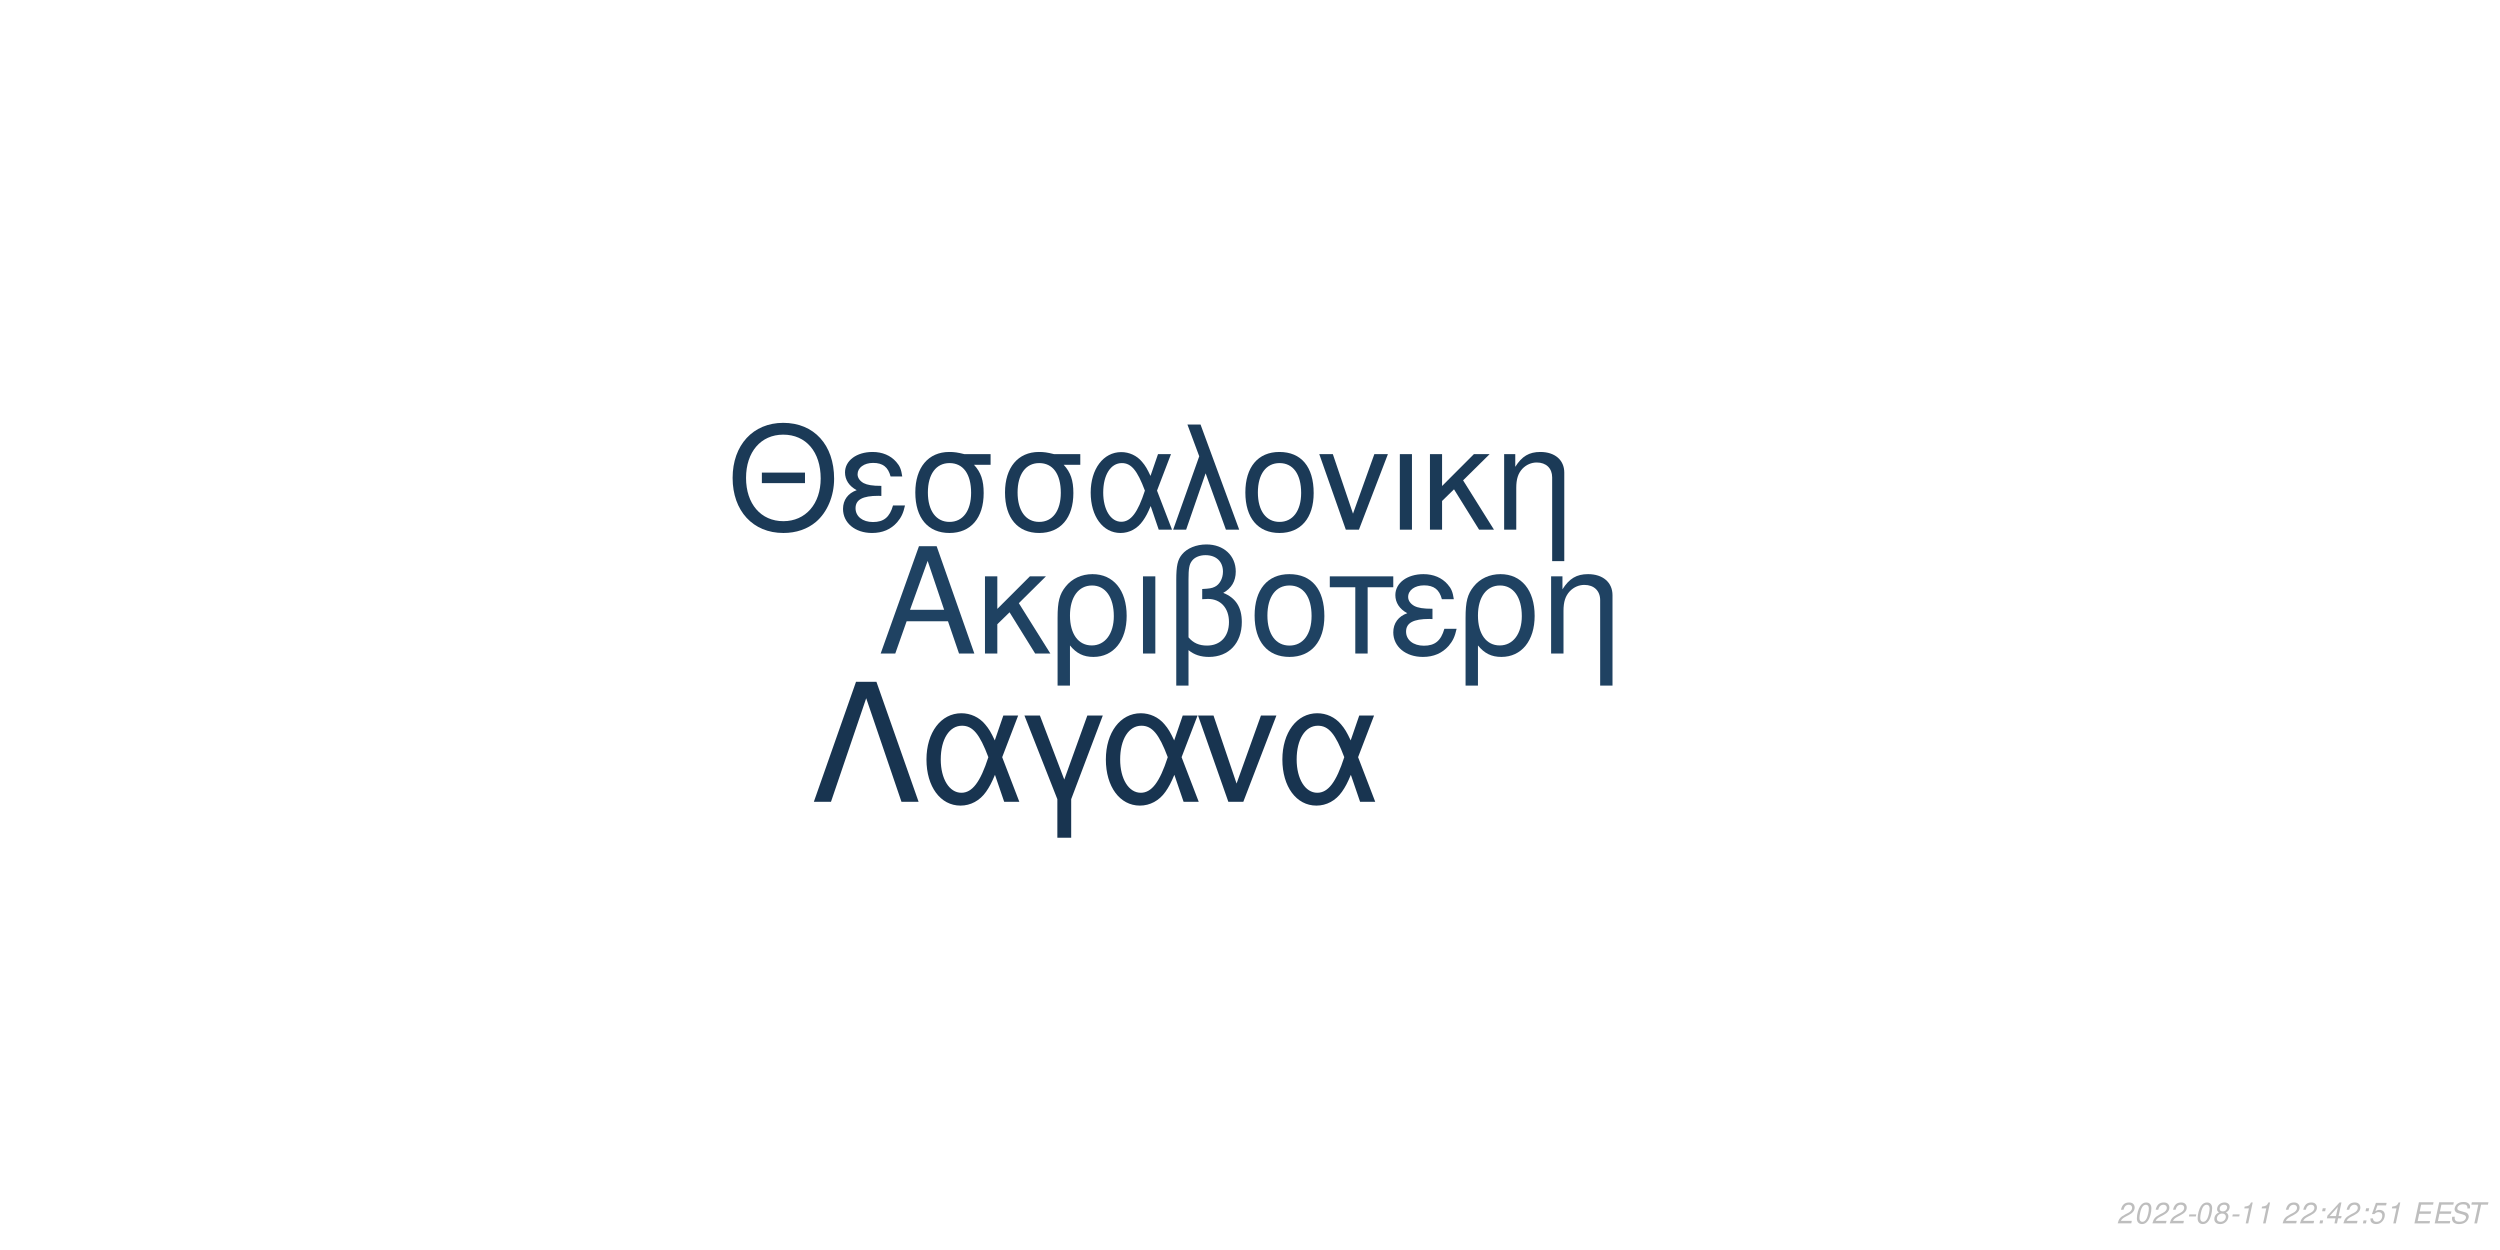
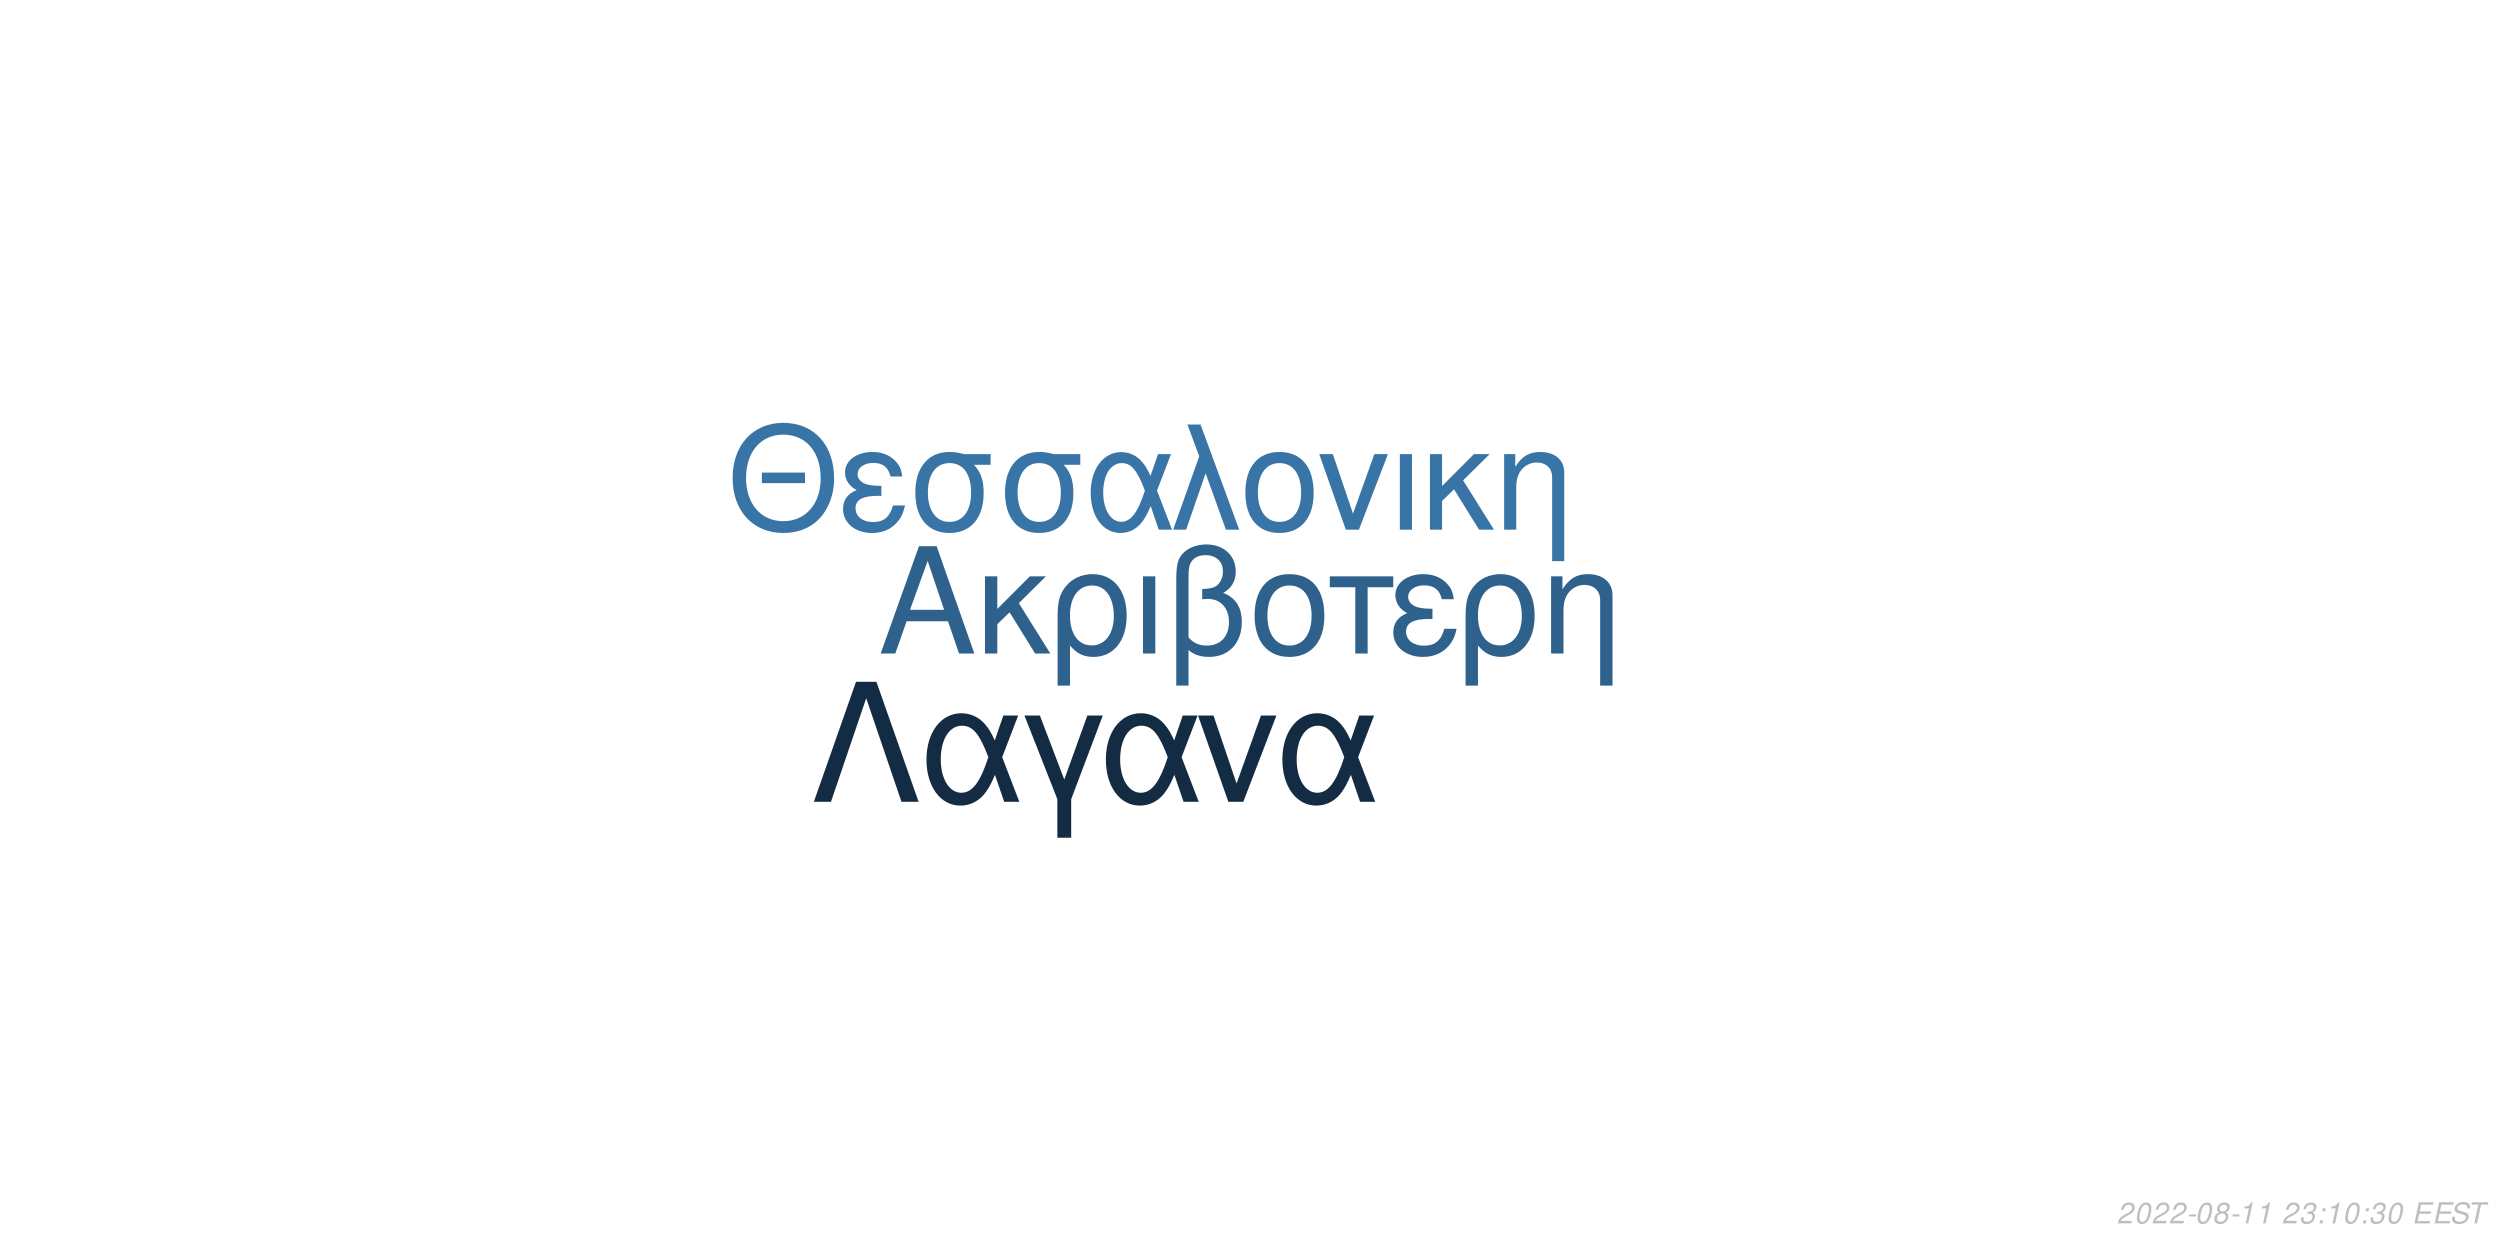
<svg xmlns="http://www.w3.org/2000/svg" xmlns:xlink="http://www.w3.org/1999/xlink" width="864pt" height="432pt" viewBox="0 0 864 432" version="1.1">
  <defs>
    <g>
      <symbol overflow="visible" id="glyph0-0">
        <path style="stroke:none;" d="" />
      </symbol>
      <symbol overflow="visible" id="glyph0-1">
        <path style="stroke:none;" d="M 24.125 -11.141 L 27.938 0 L 33.234 0 L 20.203 -37.094 L 14.094 -37.094 L 0.859 0 L 5.906 0 L 9.828 -11.141 Z M 22.797 -15.109 L 11 -15.109 L 17.094 -32.016 Z M 22.797 -15.109 " />
      </symbol>
      <symbol overflow="visible" id="glyph0-2">
        <path style="stroke:none;" d="M 7.172 -15.422 L 7.172 -26.672 L 2.906 -26.672 L 2.906 0 L 7.172 0 L 7.172 -10.125 L 11.406 -14.25 L 20.25 0 L 25.5 0 L 14.609 -17.406 L 23.969 -26.672 L 18.422 -26.672 Z M 7.172 -15.422 " />
      </symbol>
      <symbol overflow="visible" id="glyph0-3">
        <path style="stroke:none;" d="M 3 11.094 L 7.281 11.094 L 7.281 -2.797 C 9.516 -0.047 11.953 1.172 15.375 1.172 C 22.344 1.172 26.875 -4.422 26.875 -13.031 C 26.875 -21.891 22.297 -27.438 15.062 -27.438 C 11.297 -27.438 7.984 -25.906 5.797 -23.156 C 3.672 -20.516 3 -17.969 3 -12.359 Z M 14.906 -23.516 C 19.547 -23.516 22.438 -19.438 22.438 -12.922 C 22.438 -6.812 19.391 -2.797 14.812 -2.797 C 10.172 -2.797 7.281 -6.766 7.281 -13.125 C 7.281 -19.484 10.234 -23.516 14.906 -23.516 Z M 14.906 -23.516 " />
      </symbol>
      <symbol overflow="visible" id="glyph0-4">
        <path style="stroke:none;" d="M 3.516 0 L 7.781 0 L 7.781 -26.672 L 3.516 -26.672 Z M 3.516 0 " />
      </symbol>
      <symbol overflow="visible" id="glyph0-5">
        <path style="stroke:none;" d="M 4.016 11.094 L 8.25 11.094 L 8.25 -1.172 C 10.172 0.406 12.422 1.172 15.312 1.172 C 22.188 1.172 26.672 -3.609 26.672 -10.891 C 26.672 -15.984 24.578 -19.234 20.25 -20.969 C 23.109 -22.547 24.578 -25.031 24.578 -28.344 C 24.578 -33.844 20.406 -37.703 14.453 -37.703 C 10.938 -37.703 7.734 -36.391 6 -34.25 C 4.484 -32.422 4.016 -30.328 4.016 -25.391 Z M 8.25 -25.656 C 8.25 -29.359 8.5 -30.844 9.469 -32.062 C 10.375 -33.281 12.156 -34 14.094 -34 C 17.812 -34 20.156 -31.812 20.156 -28.297 C 20.156 -25.953 18.984 -23.812 17.297 -23.047 C 16.281 -22.547 15.469 -22.438 12.984 -22.297 L 12.984 -18.781 C 13.734 -18.828 14.344 -18.875 14.969 -18.875 C 19.344 -18.875 22.234 -15.719 22.234 -10.891 C 22.234 -5.906 19.281 -2.75 14.656 -2.75 C 11.953 -2.75 9.922 -3.609 8.25 -5.594 Z M 8.25 -25.656 " />
      </symbol>
      <symbol overflow="visible" id="glyph0-6">
        <path style="stroke:none;" d="M 14.094 -27.438 C 6.562 -27.438 2.094 -22.094 2.094 -13.125 C 2.094 -4.125 6.562 1.172 14.141 1.172 C 21.672 1.172 26.203 -4.172 26.203 -12.922 C 26.203 -22.188 21.828 -27.438 14.094 -27.438 Z M 14.141 -23.516 C 18.938 -23.516 21.781 -19.594 21.781 -12.984 C 21.781 -6.672 18.828 -2.75 14.141 -2.75 C 9.422 -2.75 6.516 -6.672 6.516 -13.125 C 6.516 -19.594 9.422 -23.516 14.141 -23.516 Z M 14.141 -23.516 " />
      </symbol>
      <symbol overflow="visible" id="glyph0-7">
        <path style="stroke:none;" d="M 7.891 0 L 12.156 0 L 12.156 -22.906 L 21.016 -22.906 L 21.016 -26.672 L -0.922 -26.672 L -0.922 -22.906 L 7.891 -22.906 Z M 7.891 0 " />
      </symbol>
      <symbol overflow="visible" id="glyph0-8">
        <path style="stroke:none;" d="M 14.562 -15.469 C 11.344 -15.469 9.562 -15.781 8.297 -16.438 C 6.922 -17.203 6.156 -18.328 6.156 -19.547 C 6.156 -21.891 8.453 -23.562 11.656 -23.562 C 15.062 -23.562 16.953 -22.094 17.812 -18.781 L 21.938 -18.781 C 21.578 -21.266 21.062 -22.5 19.797 -23.922 C 17.812 -26.203 14.906 -27.438 11.453 -27.438 C 5.797 -27.438 1.734 -24.375 1.734 -20.203 C 1.734 -17.609 3.156 -15.375 5.859 -13.938 C 2.797 -12.875 1.016 -10.484 1.016 -7.328 C 1.016 -2.391 5.297 1.172 11.25 1.172 C 14.969 1.172 17.906 -0.109 20.156 -2.641 C 21.578 -4.328 22.297 -5.797 22.906 -8.547 L 18.672 -8.547 C 17.5 -4.422 15.422 -2.703 11.609 -2.703 C 7.938 -2.703 5.438 -4.688 5.438 -7.578 C 5.438 -10.578 7.938 -11.953 13.484 -11.953 C 13.641 -11.953 14.094 -11.953 14.562 -11.906 Z M 14.562 -15.469 " />
      </symbol>
      <symbol overflow="visible" id="glyph0-9">
        <path style="stroke:none;" d="M 3.562 -26.672 L 3.562 0 L 7.844 0 L 7.844 -14.703 C 7.844 -17.906 8.5 -19.891 10.031 -21.531 C 11.406 -22.953 13.188 -23.719 15.062 -23.719 C 18.375 -23.719 20.516 -21.672 20.516 -18.469 L 20.516 11.094 L 24.781 11.094 L 24.781 -20.156 C 24.781 -24.578 21.469 -27.438 16.328 -27.438 C 12.359 -27.438 9.828 -25.906 7.484 -22.188 L 7.484 -26.672 Z M 3.562 -26.672 " />
      </symbol>
      <symbol overflow="visible" id="glyph1-0">
        <path style="stroke:none;" d="" />
      </symbol>
      <symbol overflow="visible" id="glyph1-1">
        <path style="stroke:none;" d="M 26.859 -19.734 L 11.953 -19.734 L 11.953 -16.094 L 26.859 -16.094 Z M 19.328 -36.922 C 8.922 -36.922 1.844 -29.25 1.844 -17.891 C 1.844 -6.484 8.875 1.141 19.391 1.141 C 23.812 1.141 27.703 -0.203 30.641 -2.688 C 34.578 -6.031 36.922 -11.656 36.922 -17.594 C 36.922 -29.297 30 -36.922 19.328 -36.922 Z M 19.328 -32.844 C 27.203 -32.844 32.281 -26.906 32.281 -17.688 C 32.281 -8.922 27.062 -2.938 19.391 -2.938 C 11.609 -2.938 6.484 -8.922 6.484 -17.891 C 6.484 -26.859 11.609 -32.844 19.328 -32.844 Z M 19.328 -32.844 " />
      </symbol>
      <symbol overflow="visible" id="glyph1-2">
        <path style="stroke:none;" d="M 14.25 -15.141 C 11.109 -15.141 9.375 -15.453 8.125 -16.094 C 6.781 -16.844 6.031 -17.938 6.031 -19.141 C 6.031 -21.422 8.266 -23.078 11.406 -23.078 C 14.75 -23.078 16.594 -21.625 17.438 -18.391 L 21.469 -18.391 C 21.125 -20.828 20.625 -22.031 19.391 -23.422 C 17.438 -25.656 14.594 -26.859 11.219 -26.859 C 5.688 -26.859 1.688 -23.875 1.688 -19.781 C 1.688 -17.234 3.094 -15.047 5.734 -13.656 C 2.734 -12.609 1 -10.266 1 -7.172 C 1 -2.344 5.188 1.141 11.016 1.141 C 14.656 1.141 17.547 -0.094 19.734 -2.594 C 21.125 -4.234 21.828 -5.688 22.422 -8.375 L 18.281 -8.375 C 17.141 -4.328 15.094 -2.641 11.359 -2.641 C 7.766 -2.641 5.328 -4.578 5.328 -7.422 C 5.328 -10.359 7.766 -11.703 13.203 -11.703 C 13.359 -11.703 13.797 -11.703 14.25 -11.656 Z M 14.25 -15.141 " />
      </symbol>
      <symbol overflow="visible" id="glyph1-3">
        <path style="stroke:none;" d="M 29 -26.109 L 19.938 -26.109 C 17.594 -26.703 16.438 -26.859 14.703 -26.859 C 7.469 -26.859 2.984 -21.469 2.984 -12.859 C 2.984 -4.031 7.375 1.141 14.797 1.141 C 22.172 1.141 26.609 -4.078 26.609 -12.656 C 26.609 -17.047 25.656 -19.828 23.266 -22.422 L 29 -22.422 Z M 14.797 -23.016 C 19.531 -23.016 22.266 -19.234 22.266 -12.75 C 22.266 -6.531 19.438 -2.688 14.797 -2.688 C 10.172 -2.688 7.328 -6.531 7.328 -12.859 C 7.328 -19.188 10.172 -23.016 14.797 -23.016 Z M 14.797 -23.016 " />
      </symbol>
      <symbol overflow="visible" id="glyph1-4">
        <path style="stroke:none;" d="M 29.344 -26.109 L 24.859 -26.109 L 22.266 -18.578 C 21.125 -21.031 20.484 -22.125 19.328 -23.469 C 17.547 -25.609 14.906 -26.812 12.156 -26.812 C 5.984 -26.812 1.594 -20.984 1.594 -12.812 C 1.594 -4.578 5.828 1.141 11.906 1.141 C 14.953 1.141 17.734 -0.344 19.625 -3.047 C 20.672 -4.531 21.281 -5.688 22.328 -8.172 L 25.109 0 L 29.703 0 L 24.516 -13.5 Z M 20.328 -13.5 C 17.891 -5.922 15.453 -2.734 12.156 -2.734 C 8.516 -2.734 5.922 -6.922 5.922 -12.812 C 5.922 -18.938 8.516 -23.016 12.359 -23.016 C 15.594 -23.016 17.688 -20.531 20.328 -13.5 Z M 20.328 -13.5 " />
      </symbol>
      <symbol overflow="visible" id="glyph1-5">
        <path style="stroke:none;" d="M 1.094 0 L 5.578 0 L 12.312 -19.484 L 19.328 0 L 23.922 0 L 10.562 -36.328 L 6.031 -36.328 L 10.109 -25.359 Z M 1.094 0 " />
      </symbol>
      <symbol overflow="visible" id="glyph1-6">
        <path style="stroke:none;" d="M 13.797 -26.859 C 6.422 -26.859 2.047 -21.625 2.047 -12.859 C 2.047 -4.031 6.422 1.141 13.859 1.141 C 21.234 1.141 25.656 -4.078 25.656 -12.656 C 25.656 -21.719 21.375 -26.859 13.797 -26.859 Z M 13.859 -23.016 C 18.531 -23.016 21.328 -19.188 21.328 -12.703 C 21.328 -6.531 18.438 -2.688 13.859 -2.688 C 9.219 -2.688 6.375 -6.531 6.375 -12.859 C 6.375 -19.188 9.219 -23.016 13.859 -23.016 Z M 13.859 -23.016 " />
      </symbol>
      <symbol overflow="visible" id="glyph1-7">
        <path style="stroke:none;" d="M 14.297 0 L 24.312 -26.109 L 19.625 -26.109 L 12.25 -5.531 L 5.281 -26.109 L 0.594 -26.109 L 9.766 0 Z M 14.297 0 " />
      </symbol>
      <symbol overflow="visible" id="glyph1-8">
        <path style="stroke:none;" d="M 3.438 0 L 7.625 0 L 7.625 -26.109 L 3.438 -26.109 Z M 3.438 0 " />
      </symbol>
      <symbol overflow="visible" id="glyph1-9">
        <path style="stroke:none;" d="M 7.031 -15.094 L 7.031 -26.109 L 2.844 -26.109 L 2.844 0 L 7.031 0 L 7.031 -9.922 L 11.156 -13.953 L 19.828 0 L 24.969 0 L 14.297 -17.047 L 23.469 -26.109 L 18.031 -26.109 Z M 7.031 -15.094 " />
      </symbol>
      <symbol overflow="visible" id="glyph1-10">
        <path style="stroke:none;" d="M 3.484 -26.109 L 3.484 0 L 7.672 0 L 7.672 -14.406 C 7.672 -17.547 8.328 -19.484 9.812 -21.078 C 11.156 -22.469 12.906 -23.219 14.75 -23.219 C 17.984 -23.219 20.078 -21.234 20.078 -18.094 L 20.078 10.859 L 24.266 10.859 L 24.266 -19.734 C 24.266 -24.062 21.031 -26.859 16 -26.859 C 12.109 -26.859 9.609 -25.359 7.328 -21.719 L 7.328 -26.109 Z M 3.484 -26.109 " />
      </symbol>
      <symbol overflow="visible" id="glyph2-0">
        <path style="stroke:none;" d="" />
      </symbol>
      <symbol overflow="visible" id="glyph2-1">
        <path style="stroke:none;" d="M 22.531 -41.484 L 15.484 -41.484 L 0.906 0 L 6.828 0 L 19 -35.797 L 31.188 0 L 37.109 0 Z M 22.531 -41.484 " />
      </symbol>
      <symbol overflow="visible" id="glyph2-2">
        <path style="stroke:none;" d="M 33.516 -29.812 L 28.391 -29.812 L 25.438 -21.219 C 24.125 -24.016 23.391 -25.266 22.078 -26.797 C 20.031 -29.25 17.016 -30.609 13.891 -30.609 C 6.828 -30.609 1.828 -23.953 1.828 -14.625 C 1.828 -5.234 6.656 1.312 13.594 1.312 C 17.078 1.312 20.266 -0.391 22.422 -3.469 C 23.609 -5.172 24.297 -6.484 25.5 -9.328 L 28.688 0 L 33.922 0 L 28 -15.422 Z M 23.219 -15.422 C 20.422 -6.766 17.641 -3.125 13.891 -3.125 C 9.734 -3.125 6.766 -7.906 6.766 -14.625 C 6.766 -21.625 9.734 -26.297 14.109 -26.297 C 17.812 -26.297 20.203 -23.453 23.219 -15.422 Z M 23.219 -15.422 " />
      </symbol>
      <symbol overflow="visible" id="glyph2-3">
        <path style="stroke:none;" d="M 12.062 12.406 L 16.844 12.406 L 16.844 -0.906 L 27.766 -29.812 L 22.422 -29.812 L 14.453 -7.688 L 6.031 -29.812 L 0.688 -29.812 L 12.062 -0.906 Z M 12.062 12.406 " />
      </symbol>
      <symbol overflow="visible" id="glyph2-4">
        <path style="stroke:none;" d="M 16.328 0 L 27.766 -29.812 L 22.422 -29.812 L 14 -6.312 L 6.031 -29.812 L 0.688 -29.812 L 11.156 0 Z M 16.328 0 " />
      </symbol>
      <symbol overflow="visible" id="glyph3-0">
        <path style="stroke:none;" d="" />
      </symbol>
      <symbol overflow="visible" id="glyph3-1">
        <path style="stroke:none;" d="M 5.234 -0.875 L 1.469 -0.875 C 1.641 -1.375 2.203 -1.891 3.109 -2.344 L 4.234 -2.938 C 5.562 -3.625 6.219 -4.469 6.219 -5.484 C 6.219 -5.938 6.062 -6.359 5.797 -6.656 C 5.469 -7.047 4.984 -7.234 4.312 -7.234 C 2.766 -7.234 1.891 -6.453 1.484 -4.734 L 2.375 -4.734 C 2.484 -5.188 2.609 -5.484 2.797 -5.75 C 3.094 -6.203 3.609 -6.453 4.188 -6.453 C 4.891 -6.453 5.344 -6.031 5.344 -5.375 C 5.344 -4.703 4.859 -4.094 4.016 -3.656 L 2.984 -3.125 C 1.234 -2.188 0.797 -1.656 0.344 -0.016 L 5.047 -0.016 Z M 5.234 -0.875 " />
      </symbol>
      <symbol overflow="visible" id="glyph3-2">
        <path style="stroke:none;" d="M 4.203 -7.234 C 3.375 -7.234 2.688 -6.812 2.125 -5.984 C 1.484 -5.047 0.984 -3.188 0.984 -1.734 C 0.984 -1.109 1.172 -0.562 1.484 -0.266 C 1.797 0.047 2.281 0.234 2.766 0.234 C 3.625 0.234 4.281 -0.156 4.859 -1.016 C 5.516 -1.953 6 -3.797 6 -5.266 C 6 -6.5 5.328 -7.234 4.203 -7.234 Z M 4.094 -6.453 C 4.734 -6.453 5.125 -5.984 5.125 -5.156 C 5.125 -4.203 4.781 -2.625 4.406 -1.812 C 3.984 -0.938 3.516 -0.547 2.875 -0.547 C 2.25 -0.547 1.875 -1.031 1.875 -1.828 C 1.875 -2.797 2.203 -4.344 2.594 -5.203 C 2.984 -6.047 3.453 -6.453 4.094 -6.453 Z M 4.094 -6.453 " />
      </symbol>
      <symbol overflow="visible" id="glyph3-3">
        <path style="stroke:none;" d="M 3.516 -3.125 L 1.125 -3.125 L 0.969 -2.406 L 3.359 -2.406 Z M 3.516 -3.125 " />
      </symbol>
      <symbol overflow="visible" id="glyph3-4">
        <path style="stroke:none;" d="M 4.766 -3.797 C 5.078 -3.969 5.234 -4.078 5.438 -4.234 C 5.812 -4.594 6.062 -5.172 6.062 -5.734 C 6.062 -6.625 5.344 -7.234 4.266 -7.234 C 2.812 -7.234 1.703 -6.219 1.703 -4.875 C 1.703 -4.406 1.875 -4.125 2.359 -3.812 C 1.297 -3.312 0.75 -2.516 0.75 -1.469 C 0.75 -0.438 1.547 0.234 2.812 0.234 C 3.656 0.234 4.359 -0.094 4.938 -0.734 C 5.359 -1.234 5.609 -1.859 5.609 -2.438 C 5.609 -3.047 5.312 -3.516 4.766 -3.797 Z M 4.109 -6.453 C 4.797 -6.453 5.188 -6.125 5.188 -5.578 C 5.188 -5.266 5.062 -4.922 4.859 -4.672 C 4.562 -4.312 4.188 -4.156 3.656 -4.156 C 2.984 -4.156 2.594 -4.453 2.594 -4.984 C 2.594 -5.859 3.203 -6.453 4.109 -6.453 Z M 3.453 -3.406 C 4.234 -3.406 4.734 -2.984 4.734 -2.312 C 4.734 -1.312 3.922 -0.547 2.875 -0.547 C 2.125 -0.547 1.625 -0.969 1.625 -1.625 C 1.625 -2.609 2.438 -3.406 3.453 -3.406 Z M 3.453 -3.406 " />
      </symbol>
      <symbol overflow="visible" id="glyph3-5">
        <path style="stroke:none;" d="M 3.703 -5.188 L 2.594 0 L 3.469 0 L 5.016 -7.234 L 4.438 -7.234 C 3.906 -6.156 3.688 -6.016 2.234 -5.812 L 2.109 -5.188 Z M 3.703 -5.188 " />
      </symbol>
      <symbol overflow="visible" id="glyph3-6">
        <path style="stroke:none;" d="" />
      </symbol>
      <symbol overflow="visible" id="glyph3-7">
+         <path style="stroke:none;" d="M 2.922 -3.312 C 3.125 -3.344 3.234 -3.344 3.375 -3.344 C 4.203 -3.344 4.688 -3 4.688 -2.406 C 4.688 -1.312 3.906 -0.547 2.781 -0.547 C 2.047 -0.547 1.594 -0.938 1.594 -1.562 C 1.594 -1.719 1.609 -1.844 1.656 -2.094 L 0.766 -2.094 C 0.734 -1.797 0.719 -1.641 0.719 -1.469 C 0.719 -0.375 1.406 0.234 2.641 0.234 C 3.547 0.234 4.297 -0.078 4.812 -0.656 C 5.266 -1.156 5.562 -1.875 5.562 -2.547 C 5.562 -3.125 5.344 -3.453 4.797 -3.734 C 5.641 -4.234 6.016 -4.844 6.016 -5.734 C 6.016 -6.656 5.312 -7.234 4.203 -7.234 C 3.375 -7.234 2.672 -6.938 2.188 -6.375 C 1.891 -6.031 1.703 -5.641 1.516 -4.906 L 2.391 -4.906 C 2.5 -5.359 2.594 -5.594 2.734 -5.812 C 3.047 -6.234 3.516 -6.453 4.078 -6.453 C 4.734 -6.453 5.141 -6.125 5.141 -5.578 C 5.141 -5.188 5.016 -4.797 4.797 -4.547 C 4.516 -4.234 4 -4.062 3.266 -4.062 L 3.078 -4.062 Z M 2.922 -3.312 " />
+       </symbol>
+       <symbol overflow="visible" id="glyph3-8">
        <path style="stroke:none;" d="M 2.359 -1.031 L 1.312 -1.031 L 1.094 0 L 2.141 0 Z M 3.266 -5.234 L 2.219 -5.234 L 2 -4.203 L 3.047 -4.203 Z M 3.266 -5.234 " />
      </symbol>
-       <symbol overflow="visible" id="glyph3-8">
-         <path style="stroke:none;" d="M 3.625 -1.75 L 3.266 0 L 4.141 0 L 4.516 -1.75 L 5.562 -1.75 L 5.734 -2.531 L 4.688 -2.531 L 5.688 -7.234 L 5.016 -7.234 L 0.844 -2.672 L 0.641 -1.75 Z M 3.797 -2.531 L 1.594 -2.531 L 4.469 -5.703 Z M 3.797 -2.531 " />
-       </symbol>
      <symbol overflow="visible" id="glyph3-9">
-         <path style="stroke:none;" d="M 6.297 -7.094 L 2.594 -7.094 L 1.234 -3.234 L 2.047 -3.234 C 2.656 -3.766 2.938 -3.906 3.531 -3.906 C 4.328 -3.906 4.797 -3.453 4.797 -2.688 C 4.797 -1.438 3.969 -0.547 2.828 -0.547 C 2.031 -0.547 1.609 -0.938 1.578 -1.734 L 0.703 -1.734 L 0.703 -1.516 C 0.703 -0.938 0.844 -0.547 1.188 -0.266 C 1.562 0.062 2.078 0.234 2.703 0.234 C 3.656 0.234 4.391 -0.156 4.984 -0.922 C 5.422 -1.5 5.672 -2.234 5.672 -2.953 C 5.672 -4 4.938 -4.672 3.812 -4.672 C 3.328 -4.672 2.906 -4.547 2.406 -4.234 L 3.109 -6.219 L 6.109 -6.219 Z M 6.297 -7.094 " />
+         <path style="stroke:none;" d="M 2.547 -3.312 L 6.5 -3.312 L 6.688 -4.141 L 2.719 -4.141 L 3.219 -6.469 L 7.344 -6.469 L 7.516 -7.297 L 2.453 -7.297 L 0.906 0 L 6.125 0 L 6.297 -0.812 L 2.016 -0.812 Z M 2.547 -3.312 " />
      </symbol>
      <symbol overflow="visible" id="glyph3-10">
-         <path style="stroke:none;" d="M 2.547 -3.312 L 6.5 -3.312 L 6.688 -4.141 L 2.719 -4.141 L 3.219 -6.469 L 7.344 -6.469 L 7.516 -7.297 L 2.453 -7.297 L 0.906 0 L 6.125 0 L 6.297 -0.812 L 2.016 -0.812 Z M 2.547 -3.312 " />
+         <path style="stroke:none;" d="M 7.062 -5.156 C 7.125 -5.438 7.141 -5.562 7.141 -5.703 C 7.141 -6.156 6.938 -6.594 6.594 -6.891 C 6.188 -7.25 5.656 -7.406 4.875 -7.406 C 3.844 -7.406 3.047 -7.125 2.5 -6.562 C 2.094 -6.141 1.781 -5.438 1.781 -4.922 C 1.781 -4.297 2.219 -3.766 2.891 -3.562 L 4.594 -3.094 C 5.406 -2.859 5.734 -2.578 5.734 -2.094 C 5.734 -1.781 5.547 -1.406 5.266 -1.141 C 4.844 -0.766 4.266 -0.578 3.453 -0.578 C 2.328 -0.578 1.812 -0.984 1.812 -1.906 C 1.812 -2.047 1.812 -2.125 1.844 -2.312 L 0.984 -2.312 C 0.906 -2.062 0.891 -1.906 0.891 -1.688 C 0.891 -0.484 1.797 0.234 3.297 0.234 C 4.359 0.234 5.234 -0.062 5.812 -0.609 C 6.344 -1.078 6.688 -1.797 6.688 -2.375 C 6.688 -2.641 6.609 -2.906 6.453 -3.156 C 6.234 -3.5 5.938 -3.703 5.469 -3.828 L 3.75 -4.312 C 2.984 -4.547 2.734 -4.734 2.734 -5.188 C 2.734 -5.547 2.875 -5.844 3.188 -6.109 C 3.547 -6.438 4.031 -6.594 4.703 -6.594 C 5.266 -6.594 5.688 -6.484 5.906 -6.297 C 6.094 -6.125 6.219 -5.797 6.219 -5.516 C 6.219 -5.422 6.203 -5.344 6.188 -5.156 Z M 7.062 -5.156 " />
      </symbol>
      <symbol overflow="visible" id="glyph3-11">
-         <path style="stroke:none;" d="M 7.062 -5.156 C 7.125 -5.438 7.141 -5.562 7.141 -5.703 C 7.141 -6.156 6.938 -6.594 6.594 -6.891 C 6.188 -7.25 5.656 -7.406 4.875 -7.406 C 3.844 -7.406 3.047 -7.125 2.5 -6.562 C 2.094 -6.141 1.781 -5.438 1.781 -4.922 C 1.781 -4.297 2.219 -3.766 2.891 -3.562 L 4.594 -3.094 C 5.406 -2.859 5.734 -2.578 5.734 -2.094 C 5.734 -1.781 5.547 -1.406 5.266 -1.141 C 4.844 -0.766 4.266 -0.578 3.453 -0.578 C 2.328 -0.578 1.812 -0.984 1.812 -1.906 C 1.812 -2.047 1.812 -2.125 1.844 -2.312 L 0.984 -2.312 C 0.906 -2.062 0.891 -1.906 0.891 -1.688 C 0.891 -0.484 1.797 0.234 3.297 0.234 C 4.359 0.234 5.234 -0.062 5.812 -0.609 C 6.344 -1.078 6.688 -1.797 6.688 -2.375 C 6.688 -2.641 6.609 -2.906 6.453 -3.156 C 6.234 -3.5 5.938 -3.703 5.469 -3.828 L 3.75 -4.312 C 2.984 -4.547 2.734 -4.734 2.734 -5.188 C 2.734 -5.547 2.875 -5.844 3.188 -6.109 C 3.547 -6.438 4.031 -6.594 4.703 -6.594 C 5.266 -6.594 5.688 -6.484 5.906 -6.297 C 6.094 -6.125 6.219 -5.797 6.219 -5.516 C 6.219 -5.422 6.203 -5.344 6.188 -5.156 Z M 7.062 -5.156 " />
-       </symbol>
-       <symbol overflow="visible" id="glyph3-12">
        <path style="stroke:none;" d="M 4.938 -6.469 L 7.312 -6.469 L 7.484 -7.297 L 1.75 -7.297 L 1.578 -6.469 L 3.984 -6.469 L 2.609 0 L 3.547 0 Z M 4.938 -6.469 " />
      </symbol>
    </g>
  </defs>
  <g id="surface1">
    <rect x="0" y="0" width="864" height="432" style="fill:rgb(100%,100%,100%);fill-opacity:1;stroke:none;" />
-     <g style="fill:rgb(12.157%,25.882%,38.431%);fill-opacity:1;">
+     <g style="fill:rgb(18.039%,38.039%,54.902%);fill-opacity:1;">
      <use xlink:href="#glyph0-1" x="303.5" y="225.861" />
      <use xlink:href="#glyph0-2" x="337.5" y="225.861" />
      <use xlink:href="#glyph0-3" x="362.5" y="225.861" />
      <use xlink:href="#glyph0-4" x="391.5" y="225.861" />
      <use xlink:href="#glyph0-5" x="402.5" y="225.861" />
      <use xlink:href="#glyph0-6" x="431.5" y="225.861" />
      <use xlink:href="#glyph0-7" x="460.5" y="225.861" />
      <use xlink:href="#glyph0-8" x="480.5" y="225.861" />
      <use xlink:href="#glyph0-3" x="503.5" y="225.861" />
      <use xlink:href="#glyph0-9" x="532.5" y="225.861" />
    </g>
-     <g style="fill:rgb(10.588%,22.745%,34.118%);fill-opacity:1;">
+     <g style="fill:rgb(21.961%,45.49%,64.706%);fill-opacity:1;">
      <use xlink:href="#glyph1-1" x="251.348" y="183.058" />
      <use xlink:href="#glyph1-2" x="290.348" y="183.058" />
      <use xlink:href="#glyph1-3" x="313.348" y="183.058" />
      <use xlink:href="#glyph1-3" x="344.348" y="183.058" />
      <use xlink:href="#glyph1-4" x="375.348" y="183.058" />
      <use xlink:href="#glyph1-5" x="404.348" y="183.058" />
      <use xlink:href="#glyph1-6" x="428.348" y="183.058" />
      <use xlink:href="#glyph1-7" x="455.348" y="183.058" />
      <use xlink:href="#glyph1-8" x="480.348" y="183.058" />
      <use xlink:href="#glyph1-9" x="491.348" y="183.058" />
      <use xlink:href="#glyph1-10" x="516.348" y="183.058" />
    </g>
-     <g style="fill:rgb(9.412%,20.392%,31.373%);fill-opacity:1;">
+     <g style="fill:rgb(7.451%,16.863%,26.275%);fill-opacity:1;">
      <use xlink:href="#glyph2-1" x="280.359" y="277.105" />
      <use xlink:href="#glyph2-2" x="318.359" y="277.105" />
      <use xlink:href="#glyph2-3" x="353.359" y="277.105" />
      <use xlink:href="#glyph2-2" x="380.359" y="277.105" />
      <use xlink:href="#glyph2-4" x="413.359" y="277.105" />
      <use xlink:href="#glyph2-2" x="441.359" y="277.105" />
    </g>
    <g style="fill:rgb(74.51%,74.51%,74.51%);fill-opacity:1;">
      <use xlink:href="#glyph3-1" x="731.52" y="422.81" />
      <use xlink:href="#glyph3-2" x="737.52" y="422.81" />
      <use xlink:href="#glyph3-1" x="743.52" y="422.81" />
      <use xlink:href="#glyph3-1" x="749.52" y="422.81" />
      <use xlink:href="#glyph3-3" x="755.52" y="422.81" />
      <use xlink:href="#glyph3-2" x="758.52" y="422.81" />
      <use xlink:href="#glyph3-4" x="764.52" y="422.81" />
      <use xlink:href="#glyph3-3" x="770.52" y="422.81" />
      <use xlink:href="#glyph3-5" x="773.52" y="422.81" />
      <use xlink:href="#glyph3-5" x="779.52" y="422.81" />
      <use xlink:href="#glyph3-6" x="785.52" y="422.81" />
      <use xlink:href="#glyph3-1" x="788.52" y="422.81" />
-       <use xlink:href="#glyph3-1" x="794.52" y="422.81" />
-       <use xlink:href="#glyph3-7" x="800.52" y="422.81" />
-       <use xlink:href="#glyph3-8" x="803.52" y="422.81" />
-       <use xlink:href="#glyph3-1" x="809.52" y="422.81" />
-       <use xlink:href="#glyph3-7" x="815.52" y="422.81" />
-       <use xlink:href="#glyph3-9" x="818.52" y="422.81" />
-       <use xlink:href="#glyph3-5" x="824.52" y="422.81" />
+       <use xlink:href="#glyph3-7" x="794.52" y="422.81" />
+       <use xlink:href="#glyph3-8" x="800.52" y="422.81" />
+       <use xlink:href="#glyph3-5" x="803.52" y="422.81" />
+       <use xlink:href="#glyph3-2" x="809.52" y="422.81" />
+       <use xlink:href="#glyph3-8" x="815.52" y="422.81" />
+       <use xlink:href="#glyph3-7" x="818.52" y="422.81" />
+       <use xlink:href="#glyph3-2" x="824.52" y="422.81" />
      <use xlink:href="#glyph3-6" x="830.52" y="422.81" />
-       <use xlink:href="#glyph3-10" x="833.52" y="422.81" />
-       <use xlink:href="#glyph3-10" x="840.52" y="422.81" />
-       <use xlink:href="#glyph3-11" x="846.52" y="422.81" />
-       <use xlink:href="#glyph3-12" x="852.52" y="422.81" />
+       <use xlink:href="#glyph3-9" x="833.52" y="422.81" />
+       <use xlink:href="#glyph3-9" x="840.52" y="422.81" />
+       <use xlink:href="#glyph3-10" x="846.52" y="422.81" />
+       <use xlink:href="#glyph3-11" x="852.52" y="422.81" />
    </g>
  </g>
</svg>
